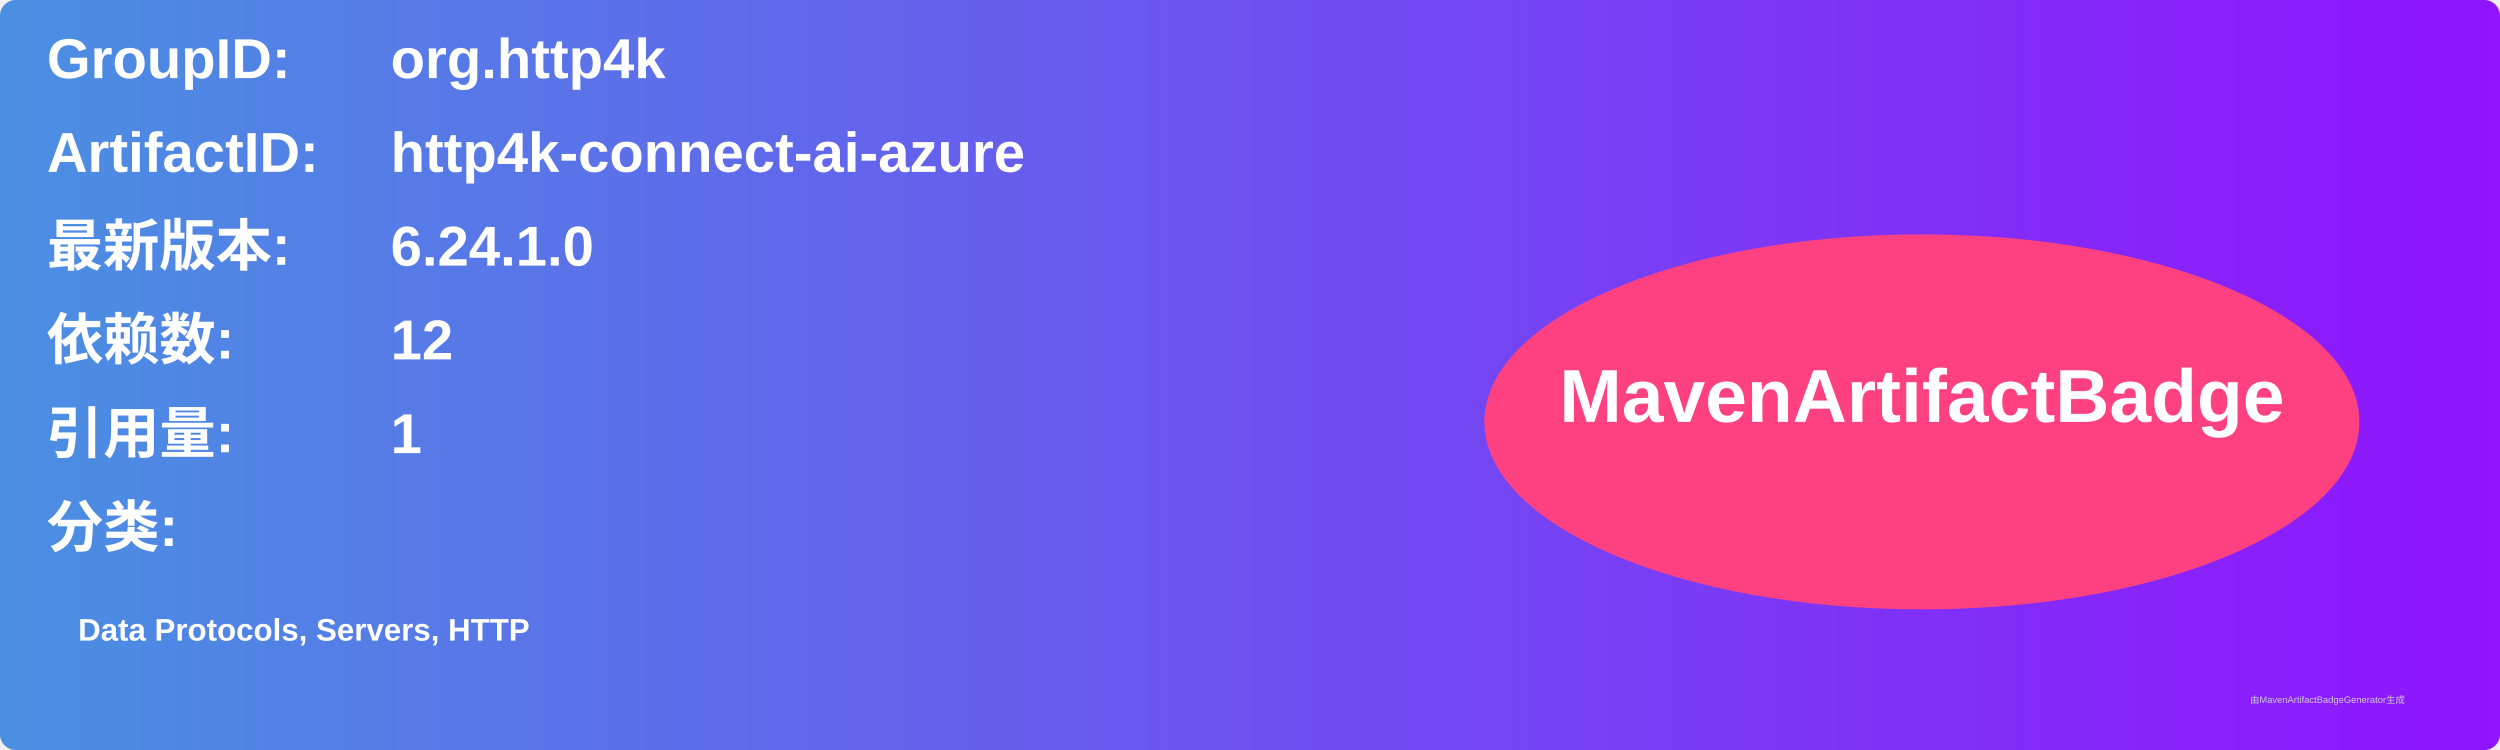
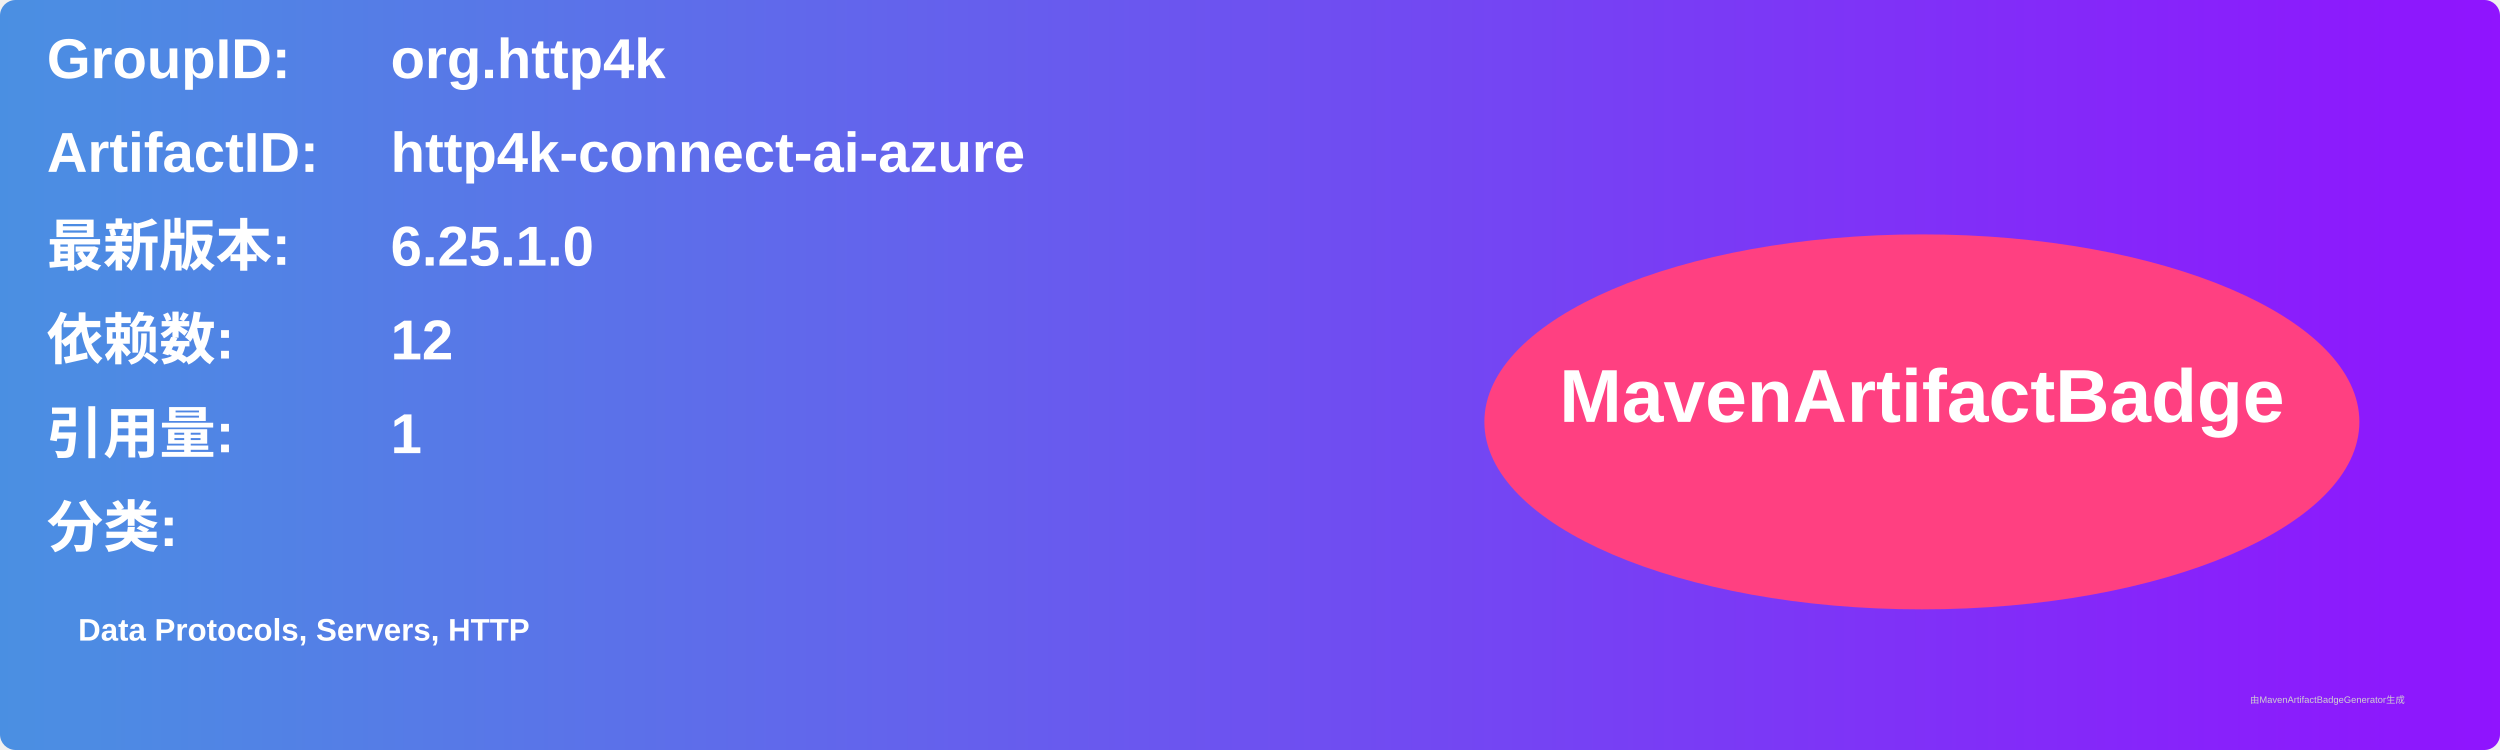
<svg xmlns="http://www.w3.org/2000/svg" width="800" height="240" viewBox="0 0 800 240">
  <linearGradient id="grad" x1="0%" y1="0%" x2="100%" y2="0%">
    <stop offset="0%" stop-color="#4a90e2" />
    <stop offset="100%" stop-color="#9013fe" />
  </linearGradient>
  <rect width="100%" height="100%" rx="5" ry="5" fill="url(#grad)" />
  <g transform="translate(15, 15)">
    <text x="0" y="10" font-family="Arial" font-size="18" fill="white" font-weight="bold" width="260">GroupID:</text>
    <text x="110" y="10" font-family="Arial" font-size="18" fill="white" font-weight="bold" width="460">org.http4k</text>
    <text x="0" y="40" font-family="Arial" font-size="18" fill="white" font-weight="bold" width="260">ArtifactID:</text>
    <text x="110" y="40" font-family="Arial" font-size="18" fill="white" font-weight="bold" width="460">http4k-connect-ai-azure</text>
    <text x="0" y="70" font-family="Arial" font-size="18" fill="white" font-weight="bold">最新版本:</text>
    <text x="110" y="70" font-family="Arial" font-size="18" fill="white" font-weight="bold">
-       <tspan font-weight="bold">6.24.1.0</tspan>
+       <tspan font-weight="bold">6.25.1.0</tspan>
    </text>
    <text x="0" y="100" font-family="Arial" font-size="18" fill="white" font-weight="bold">依赖数: </text>
    <text x="110" y="100" font-family="Arial" font-size="18" fill="white">
      <tspan font-weight="bold">12</tspan>
    </text>
    <text x="0" y="130" font-family="Arial" font-size="18" fill="white" font-weight="bold">引用量: </text>
    <text x="110" y="130" font-family="Arial" font-size="18" fill="white">
      <tspan font-weight="bold">1</tspan>
    </text>
    <text x="0" y="160" font-family="Arial" font-size="18" fill="white" font-weight="bold">分类:</text>
    <text x="10" y="190" font-family="Arial" font-size="10" fill="white">
      <tspan font-weight="bold">Data Protocols, Servers, HTTP</tspan>
    </text>
    <ellipse cx="600" cy="120" rx="140" ry="60" fill="#ff4081" />
    <text x="600" y="120" text-anchor="middle" font-family="Arial" font-size="24" fill="white" font-weight="bold">MavenArtifactBadge</text>
  </g>
  <text x="720" y="225" font-family="Arial" font-size="3" fill="#d0d0d0">由MavenArtifactBadgeGenerator生成</text>
</svg>
